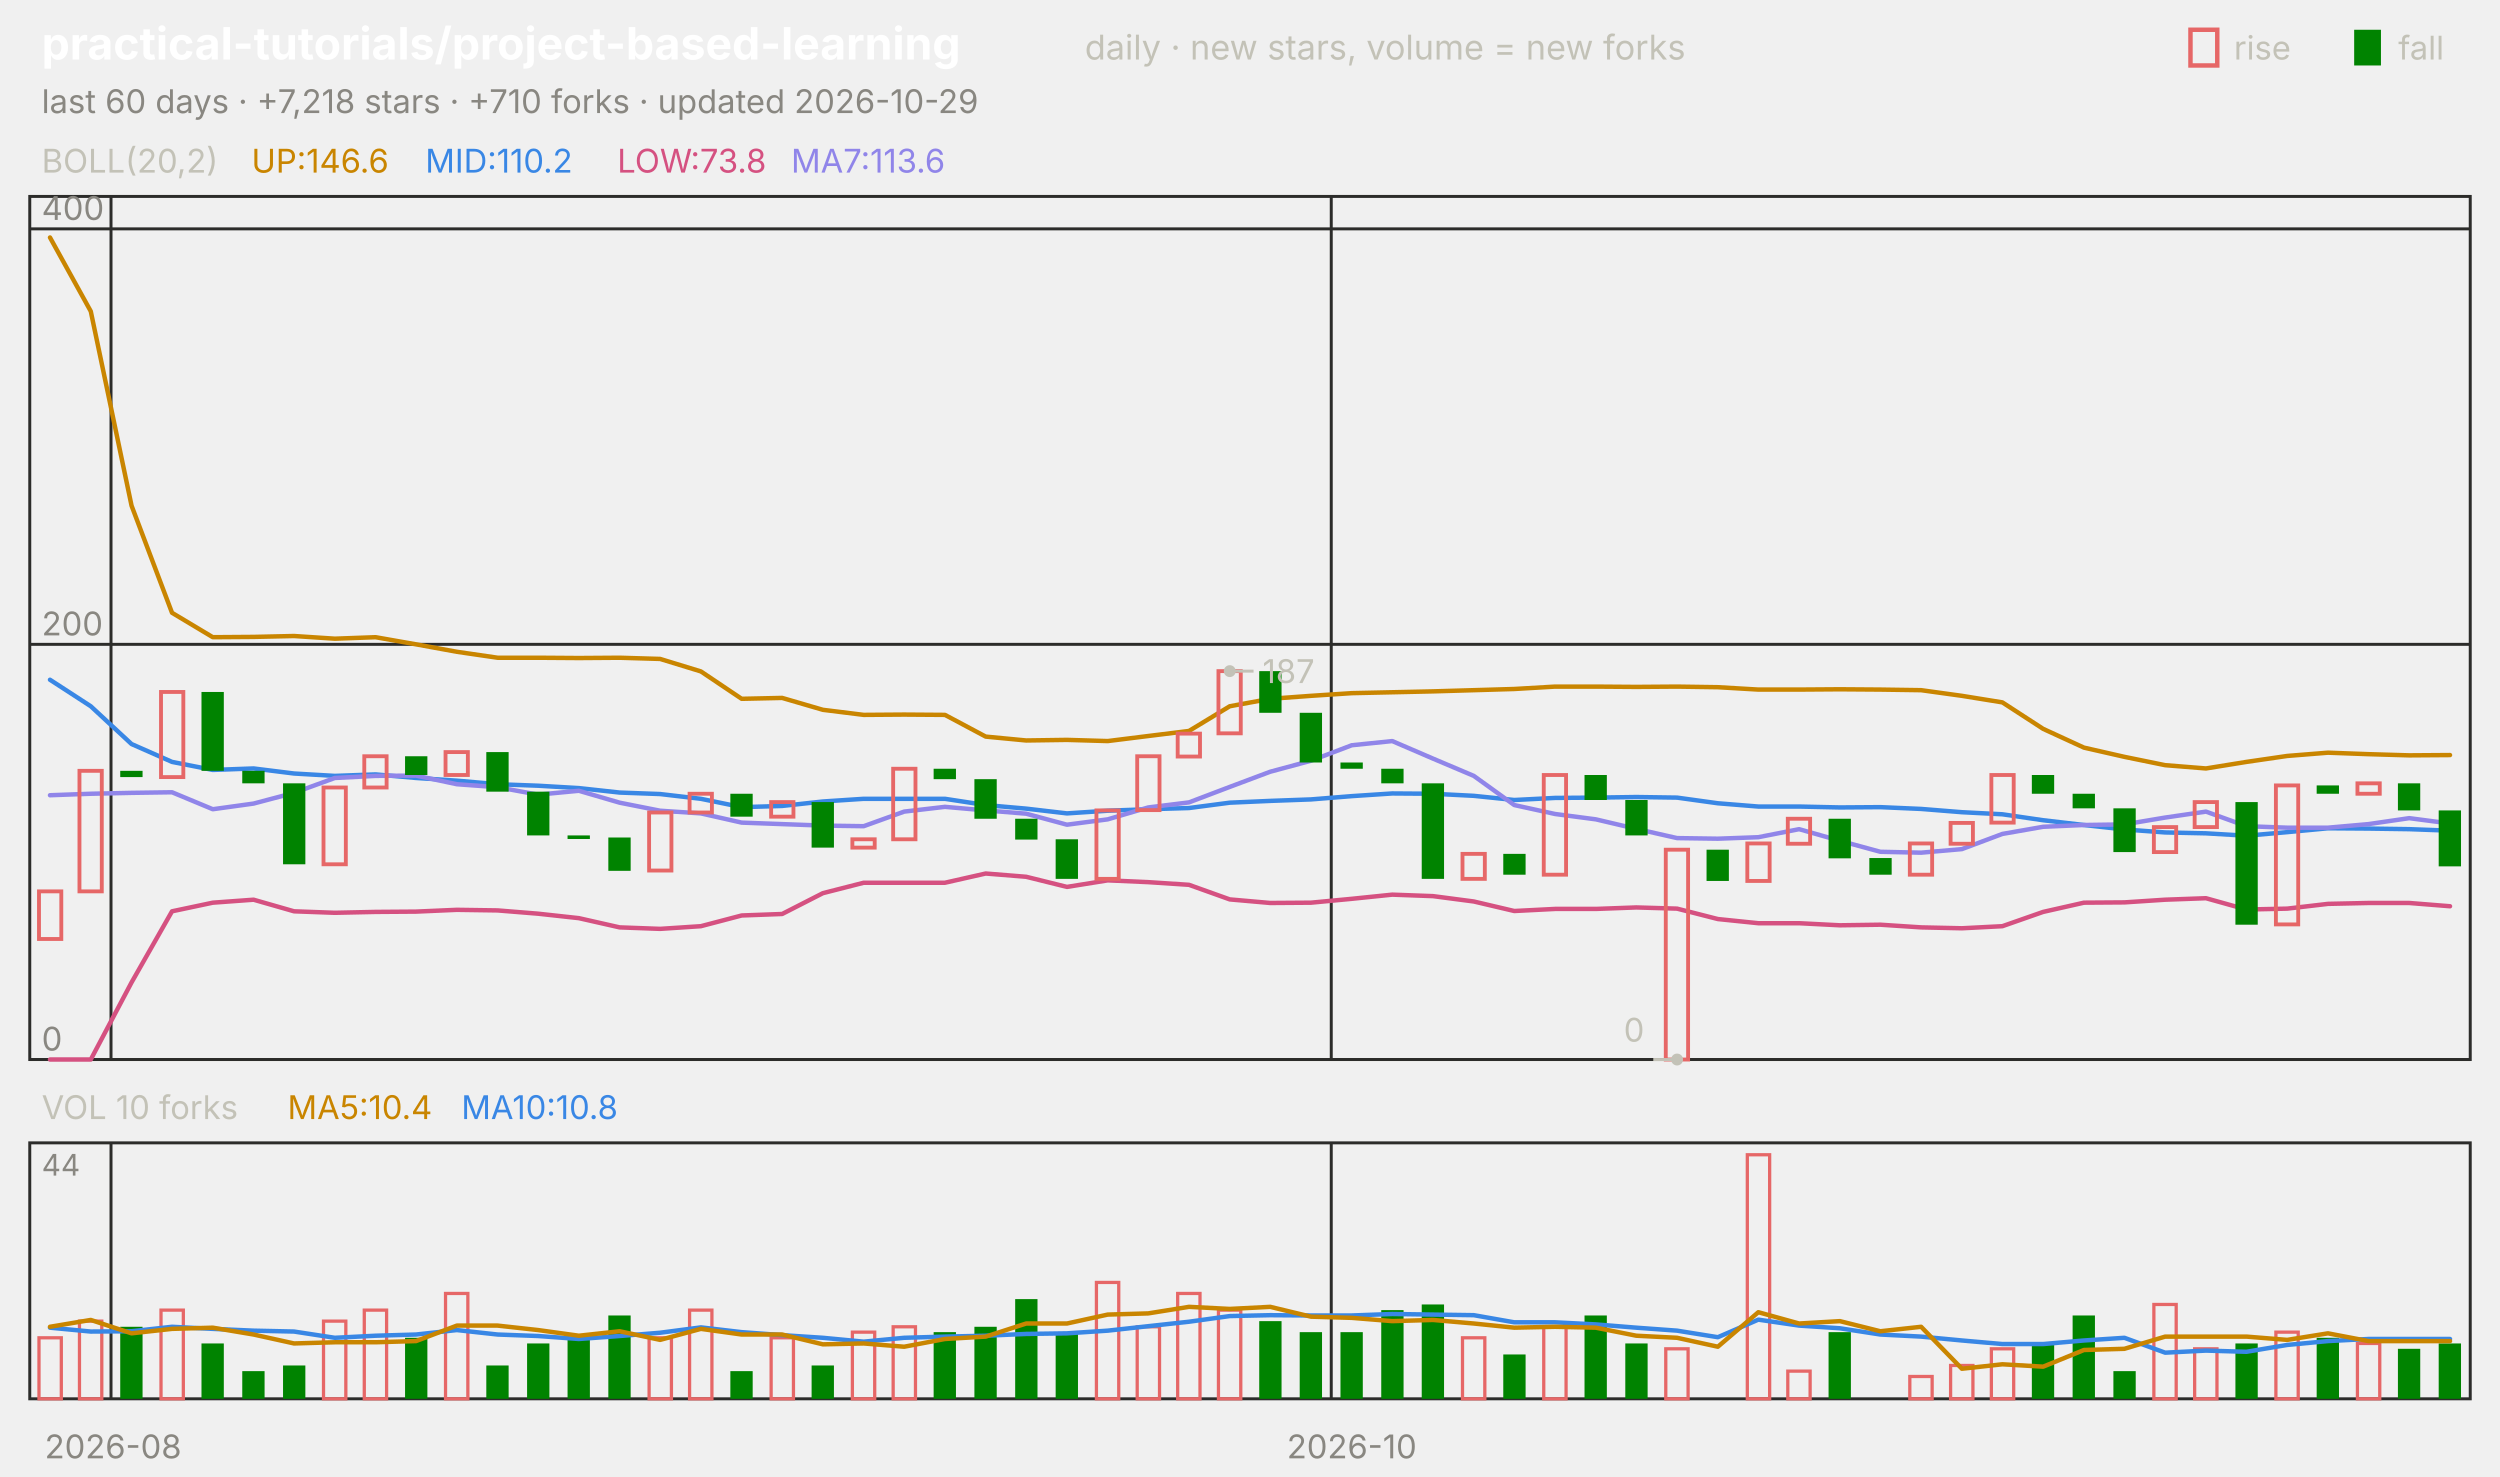
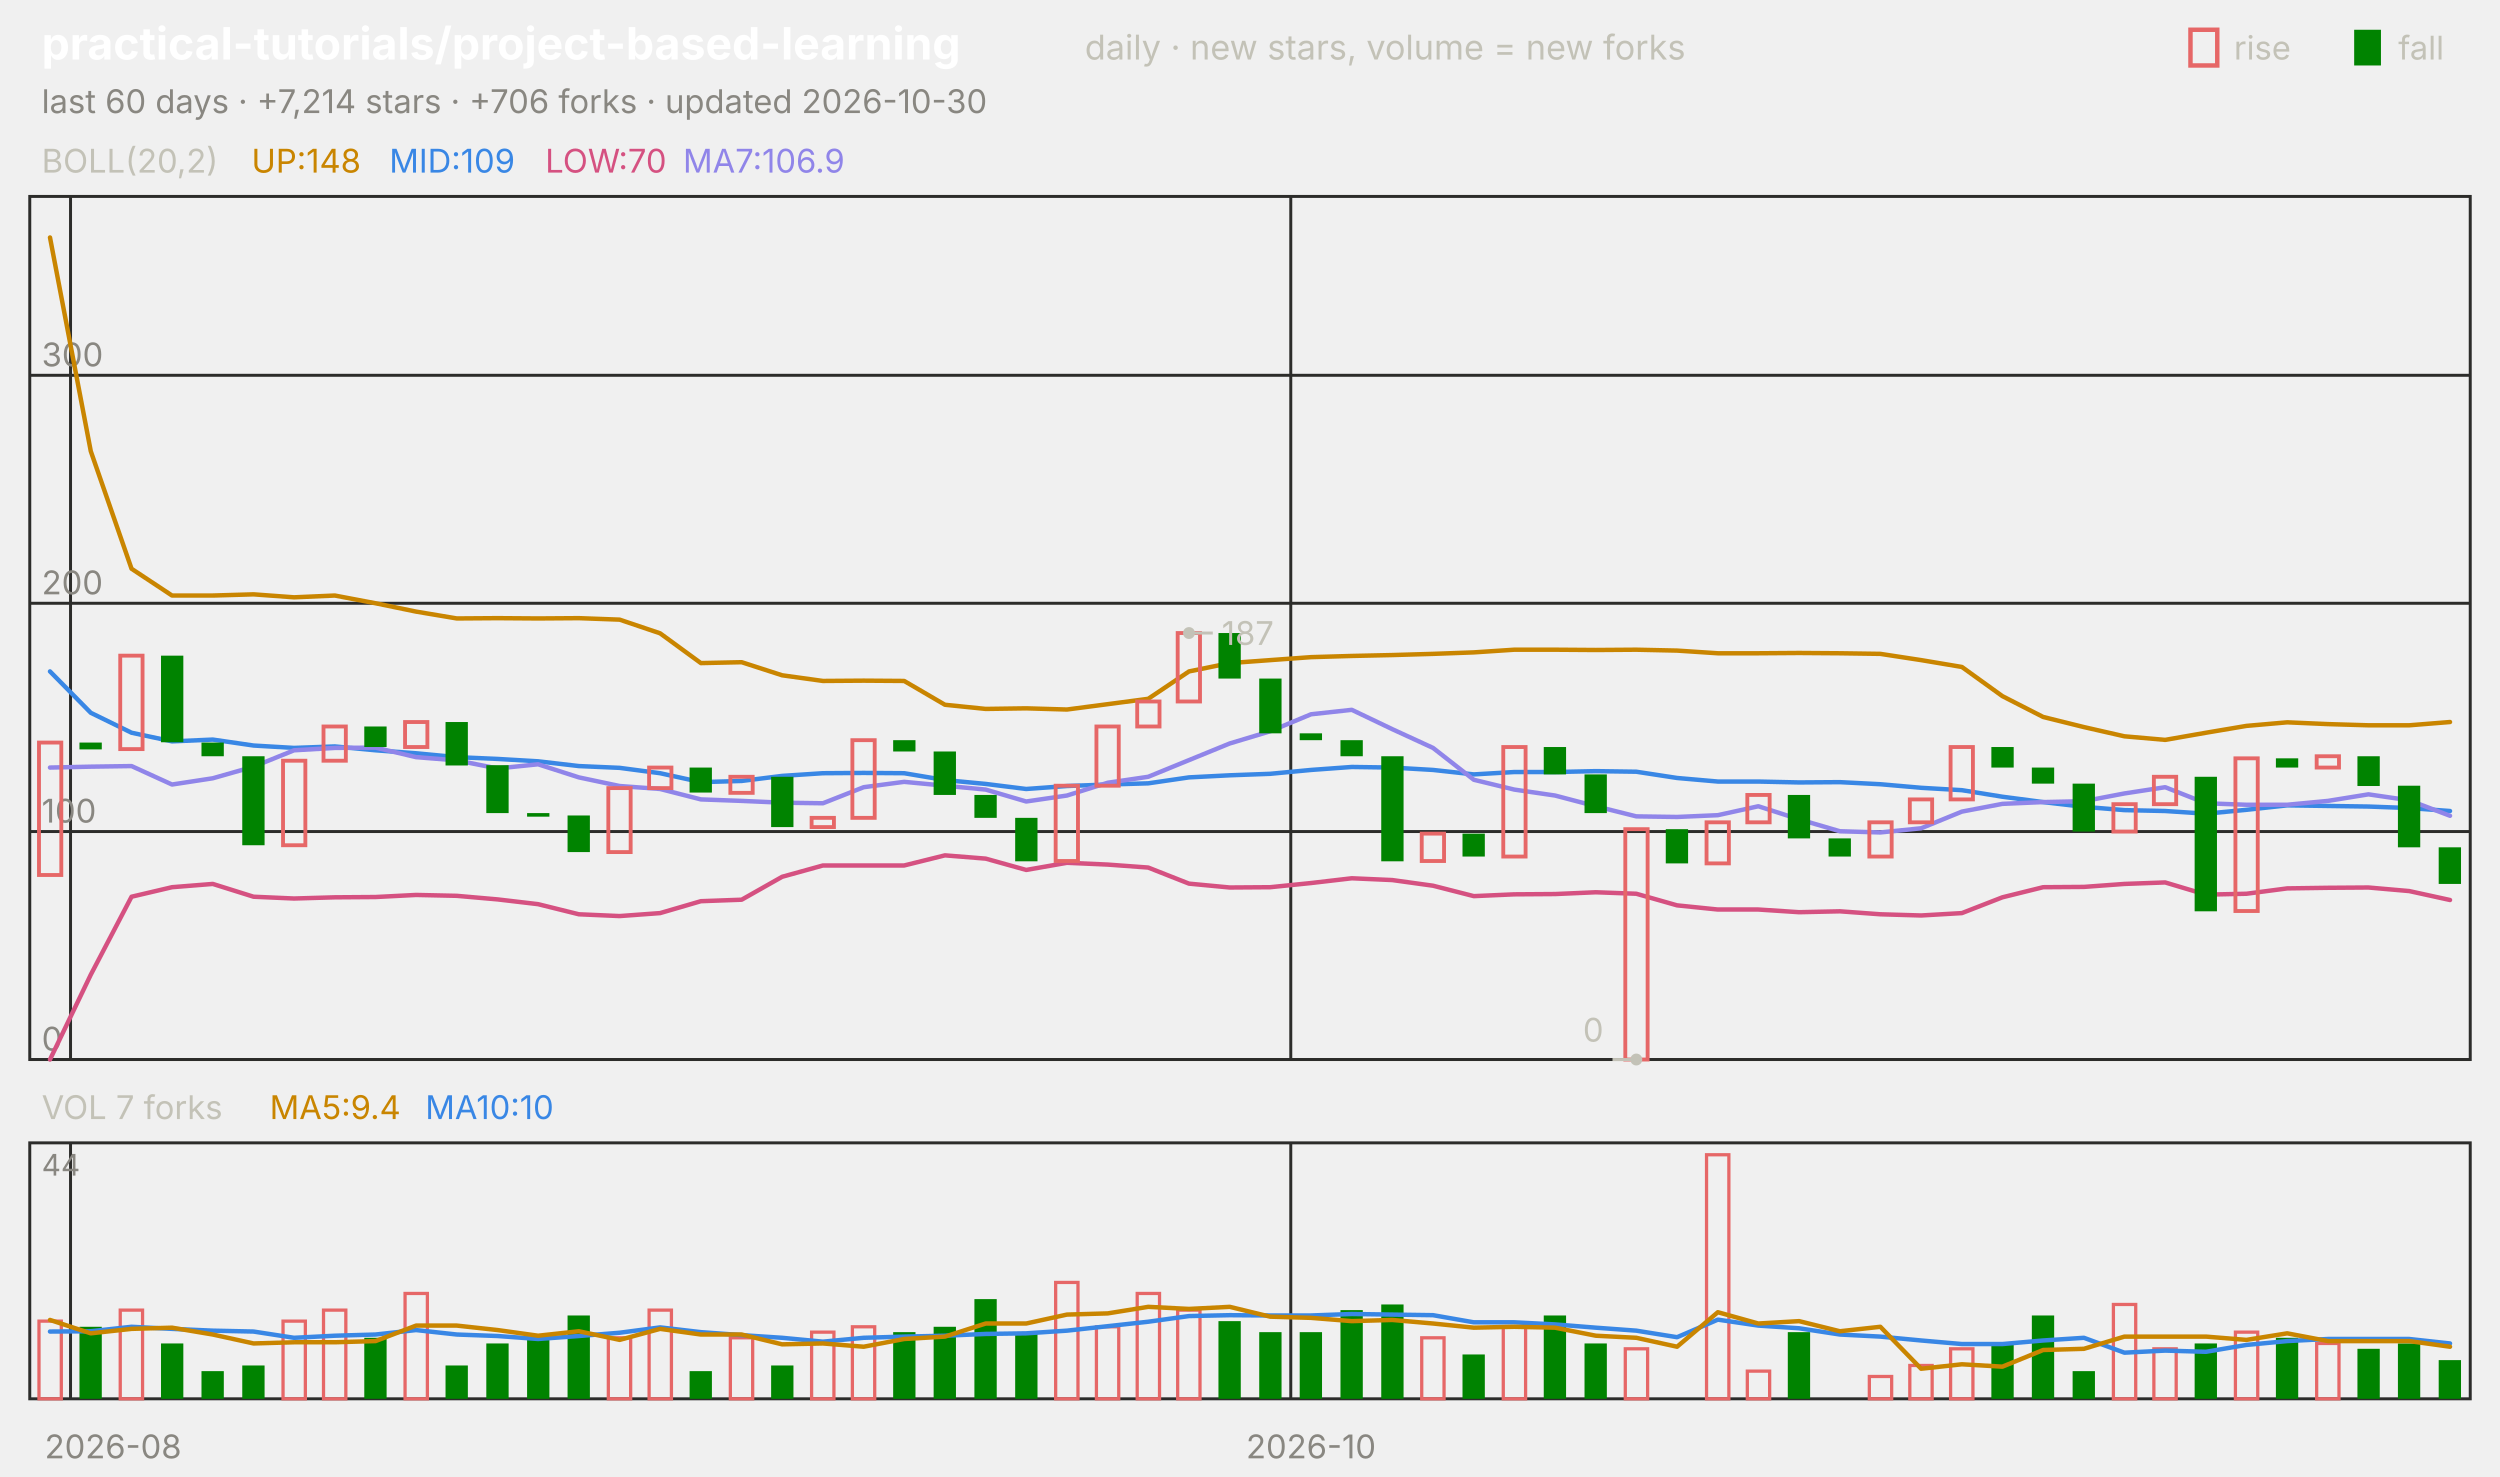
<svg xmlns="http://www.w3.org/2000/svg" viewBox="0 0 840 496" width="840" height="496" font-family="-apple-system,'Segoe UI',system-ui,sans-serif" role="img" aria-label="practical-tutorials/project-based-learning candlestick chart">
  <text x="14.0" y="20.0" font-size="15" fill="#ffffff" font-weight="650">practical-tutorials/project-based-learning</text>
  <text x="364.5" y="20.0" font-size="11.5" fill="#c3c2b7">daily · new stars, volume = new forks</text>
  <text x="805.8" y="20.0" font-size="11.0" fill="#c3c2b7">fall</text>
  <rect x="791" y="10" width="9" height="12" fill="#008300" />
  <text x="750.6" y="20.0" font-size="11.0" fill="#c3c2b7">rise</text>
  <rect x="736" y="10" width="9" height="12" fill="none" stroke="#e66767" stroke-width="1.5" />
-   <text x="14.0" y="38.0" font-size="11.0" fill="#898781">last 60 days · +7,218 stars · +710 forks · updated 2026-10-29</text>
+   <text x="14.0" y="38.0" font-size="11.0" fill="#898781">last 60 days · +7,214 stars · +706 forks · updated 2026-10-30</text>
  <rect x="10" y="66" width="820" height="290" fill="none" stroke="#2c2c2a" />
  <rect x="10" y="384" width="820" height="86" fill="none" stroke="#2c2c2a" />
  <text x="38.0" y="490.0" font-size="11.0" fill="#898781" text-anchor="middle">2026-08</text>
-   <line x1="37.3" y1="66.0" x2="37.3" y2="356.0" stroke="#2c2c2a" stroke-width="1.0" />
-   <line x1="37.3" y1="384.0" x2="37.3" y2="470.0" stroke="#2c2c2a" stroke-width="1.0" />
-   <line x1="447.3" y1="66.0" x2="447.3" y2="356.0" stroke="#2c2c2a" stroke-width="1.0" />
-   <line x1="447.3" y1="384.0" x2="447.3" y2="470.0" stroke="#2c2c2a" stroke-width="1.0" />
-   <text x="454.2" y="490.0" font-size="11.0" fill="#898781" text-anchor="middle">2026-10</text>
+   <line x1="23.7" y1="66.0" x2="23.7" y2="356.0" stroke="#2c2c2a" stroke-width="1.0" />
+   <line x1="23.7" y1="384.0" x2="23.7" y2="470.0" stroke="#2c2c2a" stroke-width="1.0" />
+   <line x1="433.7" y1="66.0" x2="433.7" y2="356.0" stroke="#2c2c2a" stroke-width="1.0" />
+   <line x1="433.7" y1="384.0" x2="433.7" y2="470.0" stroke="#2c2c2a" stroke-width="1.0" />
+   <text x="440.5" y="490.0" font-size="11.0" fill="#898781" text-anchor="middle">2026-10</text>
  <text x="14.0" y="58.0" font-size="11.0" fill="#c3c2b7">BOLL(20,2)</text>
-   <text x="84.5" y="58.0" font-size="11.0" fill="#c98500">UP:146.6</text>
-   <text x="142.9" y="58.0" font-size="11.0" fill="#3987e5">MID:110.2</text>
-   <text x="207.4" y="58.0" font-size="11.0" fill="#d55181">LOW:73.8</text>
-   <text x="265.8" y="58.0" font-size="11.0" fill="#9085e9">MA7:113.6</text>
+   <text x="84.5" y="58.0" font-size="11.0" fill="#c98500">UP:148</text>
+   <text x="130.8" y="58.0" font-size="11.0" fill="#3987e5">MID:109</text>
+   <text x="183.2" y="58.0" font-size="11.0" fill="#d55181">LOW:70</text>
+   <text x="229.5" y="58.0" font-size="11.0" fill="#9085e9">MA7:106.9</text>
  <line x1="10.0" y1="356.0" x2="830.0" y2="356.0" stroke="#2c2c2a" stroke-width="1.0" />
  <text x="14.0" y="353.0" font-size="11.0" fill="#898781">0</text>
-   <line x1="10.0" y1="216.5" x2="830.0" y2="216.5" stroke="#2c2c2a" stroke-width="1.0" />
-   <text x="14.0" y="213.5" font-size="11.0" fill="#898781">200</text>
-   <line x1="10.0" y1="76.9" x2="830.0" y2="76.9" stroke="#2c2c2a" stroke-width="1.0" />
-   <text x="14.0" y="73.9" font-size="11.0" fill="#898781">400</text>
-   <polyline points="16.8,79.8 30.5,104.6 44.2,169.9 57.8,205.9 71.5,214.1 85.2,214.0 98.8,213.7 112.5,214.6 126.2,214.1 139.8,216.5 153.5,219.0 167.2,221.0 180.8,221.0 194.5,221.1 208.2,221.0 221.8,221.4 235.5,225.6 249.2,234.8 262.8,234.5 276.5,238.5 290.2,240.2 303.8,240.1 317.5,240.2 331.2,247.5 344.8,248.8 358.5,248.6 372.2,249.0 385.8,247.3 399.5,245.6 413.2,237.3 426.8,234.8 440.5,233.8 454.2,232.9 467.8,232.6 481.5,232.3 495.2,231.9 508.8,231.5 522.5,230.7 536.2,230.7 549.8,230.8 563.5,230.7 577.2,230.9 590.8,231.7 604.5,231.7 618.2,231.6 631.8,231.7 645.5,231.9 659.2,233.8 672.8,236.0 686.5,244.9 700.2,251.2 713.8,254.3 727.5,257.1 741.2,258.2 754.8,256.0 768.5,254.0 782.2,252.9 795.8,253.4 809.5,253.8 823.2,253.7" fill="none" stroke="#c98500" stroke-width="1.5" stroke-linejoin="round" stroke-linecap="round" />
-   <polyline points="16.8,228.4 30.5,237.3 44.2,250.0 57.8,256.0 71.5,258.7 85.2,258.2 98.8,259.9 112.5,260.7 126.2,260.2 139.8,261.4 153.5,262.3 167.2,263.5 180.8,264.0 194.5,264.8 208.2,266.3 221.8,266.8 235.5,268.4 249.2,271.2 262.8,270.8 276.5,269.3 290.2,268.4 303.8,268.4 317.5,268.4 331.2,270.5 344.8,271.7 358.5,273.3 372.2,272.4 385.8,271.9 399.5,271.5 413.2,269.7 426.8,269.1 440.5,268.6 454.2,267.5 467.8,266.6 481.5,266.7 495.2,267.4 508.8,268.8 522.5,268.1 536.2,268.0 549.8,267.8 563.5,268.0 577.2,269.9 590.8,271.0 604.5,271.0 618.2,271.3 631.8,271.2 645.5,271.8 659.2,272.9 672.8,273.6 686.5,275.6 700.2,277.2 713.8,278.7 727.5,279.7 741.2,280.0 754.8,280.8 768.5,279.6 782.2,278.3 795.8,278.4 809.5,278.6 823.2,279.1" fill="none" stroke="#3987e5" stroke-width="1.5" stroke-linejoin="round" stroke-linecap="round" />
-   <polyline points="16.8,356.0 30.5,356.0 44.2,330.1 57.8,306.2 71.5,303.3 85.2,302.3 98.8,306.2 112.5,306.7 126.2,306.4 139.8,306.3 153.5,305.7 167.2,305.9 180.8,307.0 194.5,308.5 208.2,311.6 221.8,312.1 235.5,311.2 249.2,307.6 262.8,307.1 276.5,300.1 290.2,296.6 303.8,296.6 317.5,296.6 331.2,293.5 344.8,294.6 358.5,298.0 372.2,295.8 385.8,296.4 399.5,297.3 413.2,302.2 426.8,303.4 440.5,303.3 454.2,302.0 467.8,300.6 481.5,301.1 495.2,302.9 508.8,306.1 522.5,305.4 536.2,305.4 549.8,304.9 563.5,305.3 577.2,308.8 590.8,310.2 604.5,310.2 618.2,310.9 631.8,310.7 645.5,311.6 659.2,311.9 672.8,311.2 686.5,306.4 700.2,303.3 713.8,303.2 727.5,302.3 741.2,301.8 754.8,305.6 768.5,305.3 782.2,303.7 795.8,303.4 809.5,303.4 823.2,304.5" fill="none" stroke="#d55181" stroke-width="1.5" stroke-linejoin="round" stroke-linecap="round" />
-   <polyline points="16.8,267.2 30.5,266.7 44.2,266.4 57.8,266.2 71.5,271.9 85.2,270.0 98.8,266.4 112.5,261.4 126.2,260.7 139.8,260.6 153.5,263.5 167.2,264.5 180.8,267.0 194.5,265.7 208.2,269.7 221.8,272.4 235.5,273.3 249.2,276.4 262.8,276.9 276.5,277.4 290.2,277.6 303.8,272.7 317.5,271.1 331.2,272.3 344.8,273.4 358.5,277.1 372.2,275.3 385.8,271.3 399.5,269.6 413.2,264.4 426.8,259.3 440.5,255.6 454.2,250.4 467.8,249.0 481.5,254.9 495.2,260.7 508.8,270.5 522.5,273.5 536.2,275.3 549.8,278.5 563.5,281.6 577.2,281.8 590.8,281.3 604.5,278.6 618.2,282.5 631.8,286.2 645.5,286.5 659.2,285.3 672.8,280.2 686.5,277.8 700.2,277.2 713.8,277.0 727.5,274.7 741.2,272.7 754.8,277.6 768.5,278.1 782.2,278.1 795.8,276.9 809.5,274.9 823.2,276.7" fill="none" stroke="#9085e9" stroke-width="1.5" stroke-linejoin="round" stroke-linecap="round" />
-   <rect x="13.1" y="299.5" width="7.5" height="16.0" fill="none" stroke="#e66767" stroke-width="1.3" />
-   <rect x="26.7" y="259.0" width="7.5" height="40.5" fill="none" stroke="#e66767" stroke-width="1.3" />
-   <rect x="40.4" y="259.0" width="7.5" height="2.1" fill="#008300" />
-   <rect x="54.1" y="232.5" width="7.5" height="28.6" fill="none" stroke="#e66767" stroke-width="1.3" />
-   <rect x="67.7" y="232.5" width="7.5" height="26.5" fill="#008300" />
-   <rect x="81.4" y="259.0" width="7.5" height="4.2" fill="#008300" />
-   <rect x="95.1" y="263.2" width="7.5" height="27.2" fill="#008300" />
-   <rect x="108.7" y="264.6" width="7.5" height="25.8" fill="none" stroke="#e66767" stroke-width="1.3" />
-   <rect x="122.4" y="254.1" width="7.5" height="10.5" fill="none" stroke="#e66767" stroke-width="1.3" />
-   <rect x="136.1" y="254.1" width="7.5" height="6.3" fill="#008300" />
-   <rect x="149.7" y="252.7" width="7.5" height="7.7" fill="none" stroke="#e66767" stroke-width="1.3" />
-   <rect x="163.4" y="252.7" width="7.5" height="13.3" fill="#008300" />
-   <rect x="177.1" y="266.0" width="7.5" height="14.7" fill="#008300" />
-   <rect x="190.7" y="280.7" width="7.5" height="1.2" fill="#008300" />
-   <rect x="204.4" y="281.4" width="7.5" height="11.2" fill="#008300" />
-   <rect x="218.1" y="273.0" width="7.5" height="19.5" fill="none" stroke="#e66767" stroke-width="1.3" />
-   <rect x="231.7" y="266.7" width="7.5" height="6.3" fill="none" stroke="#e66767" stroke-width="1.3" />
-   <rect x="245.4" y="266.7" width="7.5" height="7.7" fill="#008300" />
-   <rect x="259.1" y="269.5" width="7.5" height="4.9" fill="none" stroke="#e66767" stroke-width="1.3" />
-   <rect x="272.7" y="269.5" width="7.5" height="15.3" fill="#008300" />
-   <rect x="286.4" y="282.0" width="7.5" height="2.8" fill="none" stroke="#e66767" stroke-width="1.3" />
-   <rect x="300.1" y="258.3" width="7.5" height="23.7" fill="none" stroke="#e66767" stroke-width="1.3" />
-   <rect x="313.7" y="258.3" width="7.5" height="3.5" fill="#008300" />
-   <rect x="327.4" y="261.8" width="7.5" height="13.3" fill="#008300" />
-   <rect x="341.1" y="275.1" width="7.5" height="7.0" fill="#008300" />
-   <rect x="354.7" y="282.0" width="7.5" height="13.3" fill="#008300" />
-   <rect x="368.4" y="272.3" width="7.5" height="23.0" fill="none" stroke="#e66767" stroke-width="1.3" />
-   <rect x="382.1" y="254.1" width="7.5" height="18.1" fill="none" stroke="#e66767" stroke-width="1.3" />
-   <rect x="395.7" y="246.5" width="7.5" height="7.7" fill="none" stroke="#e66767" stroke-width="1.3" />
-   <rect x="409.4" y="225.5" width="7.5" height="20.9" fill="none" stroke="#e66767" stroke-width="1.3" />
-   <rect x="423.1" y="225.5" width="7.5" height="14.0" fill="#008300" />
-   <rect x="436.7" y="239.5" width="7.5" height="16.7" fill="#008300" />
-   <rect x="450.4" y="256.2" width="7.5" height="2.1" fill="#008300" />
-   <rect x="464.1" y="258.3" width="7.5" height="4.9" fill="#008300" />
-   <rect x="477.7" y="263.2" width="7.5" height="32.1" fill="#008300" />
-   <rect x="491.4" y="286.9" width="7.5" height="8.4" fill="none" stroke="#e66767" stroke-width="1.3" />
-   <rect x="505.1" y="286.9" width="7.5" height="7.0" fill="#008300" />
-   <rect x="518.7" y="260.4" width="7.5" height="33.5" fill="none" stroke="#e66767" stroke-width="1.3" />
-   <rect x="532.4" y="260.4" width="7.5" height="8.4" fill="#008300" />
-   <rect x="546.1" y="268.8" width="7.5" height="11.9" fill="#008300" />
-   <rect x="559.7" y="285.5" width="7.5" height="70.5" fill="none" stroke="#e66767" stroke-width="1.3" />
-   <rect x="573.4" y="285.5" width="7.5" height="10.5" fill="#008300" />
-   <rect x="587.1" y="283.4" width="7.5" height="12.6" fill="none" stroke="#e66767" stroke-width="1.3" />
-   <rect x="600.7" y="275.1" width="7.5" height="8.4" fill="none" stroke="#e66767" stroke-width="1.3" />
-   <rect x="614.4" y="275.1" width="7.5" height="13.3" fill="#008300" />
-   <rect x="628.1" y="288.3" width="7.5" height="5.6" fill="#008300" />
-   <rect x="641.7" y="283.4" width="7.5" height="10.5" fill="none" stroke="#e66767" stroke-width="1.3" />
-   <rect x="655.4" y="276.5" width="7.5" height="7.0" fill="none" stroke="#e66767" stroke-width="1.3" />
-   <rect x="669.1" y="260.4" width="7.5" height="16.0" fill="none" stroke="#e66767" stroke-width="1.3" />
-   <rect x="682.7" y="260.4" width="7.5" height="6.3" fill="#008300" />
-   <rect x="696.4" y="266.7" width="7.5" height="4.9" fill="#008300" />
-   <rect x="710.1" y="271.6" width="7.5" height="14.7" fill="#008300" />
-   <rect x="723.7" y="277.9" width="7.5" height="8.4" fill="none" stroke="#e66767" stroke-width="1.3" />
-   <rect x="737.4" y="269.5" width="7.5" height="8.4" fill="none" stroke="#e66767" stroke-width="1.3" />
-   <rect x="751.1" y="269.5" width="7.5" height="41.2" fill="#008300" />
-   <rect x="764.7" y="263.9" width="7.5" height="46.7" fill="none" stroke="#e66767" stroke-width="1.3" />
-   <rect x="778.4" y="263.9" width="7.5" height="2.8" fill="#008300" />
-   <rect x="792.1" y="263.2" width="7.5" height="3.5" fill="none" stroke="#e66767" stroke-width="1.3" />
-   <rect x="805.7" y="263.2" width="7.5" height="9.1" fill="#008300" />
-   <rect x="819.4" y="272.3" width="7.5" height="18.8" fill="#008300" />
-   <circle cx="413.2" cy="225.5" r="2" fill="#c3c2b7" />
-   <line x1="413.2" y1="225.5" x2="421.2" y2="225.5" stroke="#c3c2b7" stroke-width="1.0" />
-   <text x="424.2" y="229.5" font-size="11.0" fill="#c3c2b7">187</text>
-   <circle cx="563.5" cy="356.0" r="2" fill="#c3c2b7" />
-   <line x1="563.5" y1="356.0" x2="555.5" y2="356.0" stroke="#c3c2b7" stroke-width="1.0" />
-   <text x="552.5" y="350.0" font-size="11.0" fill="#c3c2b7" text-anchor="end">0</text>
-   <text x="14.0" y="376.0" font-size="11.0" fill="#c3c2b7">VOL 10 forks</text>
-   <text x="96.6" y="376.0" font-size="11.0" fill="#c98500">MA5:10.4</text>
-   <text x="155.0" y="376.0" font-size="11.0" fill="#3987e5">MA10:10.8</text>
+   <line x1="10.0" y1="279.4" x2="830.0" y2="279.4" stroke="#2c2c2a" stroke-width="1.0" />
+   <text x="14.0" y="276.4" font-size="11.0" fill="#898781">100</text>
+   <line x1="10.0" y1="202.7" x2="830.0" y2="202.7" stroke="#2c2c2a" stroke-width="1.0" />
+   <text x="14.0" y="199.7" font-size="11.0" fill="#898781">200</text>
+   <line x1="10.0" y1="126.1" x2="830.0" y2="126.1" stroke="#2c2c2a" stroke-width="1.0" />
+   <text x="14.0" y="123.1" font-size="11.0" fill="#898781">300</text>
+   <polyline points="16.8,79.8 30.5,151.6 44.2,191.1 57.8,200.1 71.5,200.1 85.2,199.7 98.8,200.7 112.5,200.1 126.2,202.7 139.8,205.5 153.5,207.8 167.2,207.7 180.8,207.8 194.5,207.7 208.2,208.2 221.8,212.8 235.5,222.8 249.2,222.5 262.8,226.9 276.5,228.8 290.2,228.7 303.8,228.8 317.5,236.8 331.2,238.2 344.8,238.0 358.5,238.4 372.2,236.6 385.8,234.8 399.5,225.6 413.2,222.8 426.8,221.8 440.5,220.8 454.2,220.4 467.8,220.1 481.5,219.7 495.2,219.2 508.8,218.3 522.5,218.3 536.2,218.4 549.8,218.3 563.5,218.6 577.2,219.5 590.8,219.5 604.5,219.4 618.2,219.5 631.8,219.7 645.5,221.8 659.2,224.1 672.8,233.9 686.5,240.9 700.2,244.3 713.8,247.4 727.5,248.6 741.2,246.2 754.8,243.9 768.5,242.7 782.2,243.3 795.8,243.7 809.5,243.7 823.2,242.6" fill="none" stroke="#c98500" stroke-width="1.5" stroke-linejoin="round" stroke-linecap="round" />
+   <polyline points="16.8,225.6 30.5,239.5 44.2,246.2 57.8,249.1 71.5,248.5 85.2,250.5 98.8,251.3 112.5,250.8 126.2,252.1 139.8,253.1 153.5,254.4 167.2,255.0 180.8,255.8 194.5,257.4 208.2,258.0 221.8,259.8 235.5,262.8 249.2,262.4 262.8,260.7 276.5,259.8 290.2,259.7 303.8,259.8 317.5,262.1 331.2,263.4 344.8,265.1 358.5,264.1 372.2,263.6 385.8,263.2 399.5,261.2 413.2,260.5 426.8,260.0 440.5,258.7 454.2,257.7 467.8,257.9 481.5,258.7 495.2,260.2 508.8,259.4 522.5,259.4 536.2,259.1 549.8,259.3 563.5,261.4 577.2,262.6 590.8,262.6 604.5,262.9 618.2,262.8 631.8,263.5 645.5,264.7 659.2,265.5 672.8,267.7 686.5,269.5 700.2,271.1 713.8,272.2 727.5,272.5 741.2,273.4 754.8,272.1 768.5,270.6 782.2,270.8 795.8,271.0 809.5,271.5 823.2,272.5" fill="none" stroke="#3987e5" stroke-width="1.5" stroke-linejoin="round" stroke-linecap="round" />
+   <polyline points="16.8,356.0 30.5,327.5 44.2,301.3 57.8,298.1 71.5,297.0 85.2,301.3 98.8,301.9 112.5,301.5 126.2,301.4 139.8,300.7 153.5,301.0 167.2,302.2 180.8,303.8 194.5,307.2 208.2,307.8 221.8,306.8 235.5,302.8 249.2,302.3 262.8,294.6 276.5,290.8 290.2,290.8 303.8,290.8 317.5,287.4 331.2,288.5 344.8,292.3 358.5,289.9 372.2,290.5 385.8,291.5 399.5,296.9 413.2,298.2 426.8,298.1 440.5,296.7 454.2,295.1 467.8,295.7 481.5,297.6 495.2,301.1 508.8,300.5 522.5,300.4 536.2,299.8 549.8,300.3 563.5,304.2 577.2,305.6 590.8,305.6 604.5,306.5 618.2,306.2 631.8,307.2 645.5,307.6 659.2,306.8 672.8,301.5 686.5,298.1 700.2,298.0 713.8,297.0 727.5,296.5 741.2,300.6 754.8,300.3 768.5,298.5 782.2,298.3 795.8,298.2 809.5,299.4 823.2,302.4" fill="none" stroke="#d55181" stroke-width="1.5" stroke-linejoin="round" stroke-linecap="round" />
+   <polyline points="16.8,257.9 30.5,257.6 44.2,257.4 57.8,263.6 71.5,261.5 85.2,257.6 98.8,252.1 112.5,251.3 126.2,251.2 139.8,254.4 153.5,255.5 167.2,258.2 180.8,256.8 194.5,261.2 208.2,264.1 221.8,265.1 235.5,268.6 249.2,269.1 262.8,269.7 276.5,269.9 290.2,264.5 303.8,262.7 317.5,264.0 331.2,265.3 344.8,269.3 358.5,267.3 372.2,263.0 385.8,261.0 399.5,255.4 413.2,249.8 426.8,245.7 440.5,240.0 454.2,238.5 467.8,245.0 481.5,251.3 495.2,262.0 508.8,265.3 522.5,267.3 536.2,270.9 549.8,274.3 563.5,274.5 577.2,273.9 590.8,270.9 604.5,275.3 618.2,279.3 631.8,279.7 645.5,278.3 659.2,272.7 672.8,270.1 686.5,269.5 700.2,269.2 713.8,266.6 727.5,264.5 741.2,269.9 754.8,270.4 768.5,270.4 782.2,269.1 795.8,266.9 809.5,268.9 823.2,274.1" fill="none" stroke="#9085e9" stroke-width="1.5" stroke-linejoin="round" stroke-linecap="round" />
+   <rect x="13.1" y="249.5" width="7.5" height="44.5" fill="none" stroke="#e66767" stroke-width="1.3" />
+   <rect x="26.7" y="249.5" width="7.5" height="2.3" fill="#008300" />
+   <rect x="40.4" y="220.3" width="7.5" height="31.4" fill="none" stroke="#e66767" stroke-width="1.3" />
+   <rect x="54.1" y="220.3" width="7.5" height="29.1" fill="#008300" />
+   <rect x="67.7" y="249.5" width="7.5" height="4.6" fill="#008300" />
+   <rect x="81.4" y="254.1" width="7.5" height="29.9" fill="#008300" />
+   <rect x="95.1" y="255.6" width="7.5" height="28.4" fill="none" stroke="#e66767" stroke-width="1.3" />
+   <rect x="108.7" y="244.1" width="7.5" height="11.5" fill="none" stroke="#e66767" stroke-width="1.3" />
+   <rect x="122.4" y="244.1" width="7.5" height="6.9" fill="#008300" />
+   <rect x="136.1" y="242.6" width="7.5" height="8.4" fill="none" stroke="#e66767" stroke-width="1.3" />
+   <rect x="149.7" y="242.6" width="7.5" height="14.6" fill="#008300" />
+   <rect x="163.4" y="257.1" width="7.5" height="16.1" fill="#008300" />
+   <rect x="177.1" y="273.2" width="7.5" height="1.2" fill="#008300" />
+   <rect x="190.7" y="274.0" width="7.5" height="12.3" fill="#008300" />
+   <rect x="204.4" y="264.8" width="7.5" height="21.5" fill="none" stroke="#e66767" stroke-width="1.3" />
+   <rect x="218.1" y="257.9" width="7.5" height="6.9" fill="none" stroke="#e66767" stroke-width="1.3" />
+   <rect x="231.7" y="257.9" width="7.5" height="8.4" fill="#008300" />
+   <rect x="245.4" y="261.0" width="7.5" height="5.4" fill="none" stroke="#e66767" stroke-width="1.3" />
+   <rect x="259.1" y="261.0" width="7.5" height="16.9" fill="#008300" />
+   <rect x="272.7" y="274.8" width="7.5" height="3.1" fill="none" stroke="#e66767" stroke-width="1.3" />
+   <rect x="286.4" y="248.7" width="7.5" height="26.1" fill="none" stroke="#e66767" stroke-width="1.3" />
+   <rect x="300.1" y="248.7" width="7.5" height="3.8" fill="#008300" />
+   <rect x="313.7" y="252.5" width="7.5" height="14.6" fill="#008300" />
+   <rect x="327.4" y="267.1" width="7.5" height="7.7" fill="#008300" />
+   <rect x="341.1" y="274.8" width="7.5" height="14.6" fill="#008300" />
+   <rect x="354.7" y="264.0" width="7.5" height="25.3" fill="none" stroke="#e66767" stroke-width="1.3" />
+   <rect x="368.4" y="244.1" width="7.5" height="19.9" fill="none" stroke="#e66767" stroke-width="1.3" />
+   <rect x="382.1" y="235.7" width="7.5" height="8.4" fill="none" stroke="#e66767" stroke-width="1.3" />
+   <rect x="395.7" y="212.7" width="7.5" height="23.0" fill="none" stroke="#e66767" stroke-width="1.3" />
+   <rect x="409.4" y="212.7" width="7.5" height="15.3" fill="#008300" />
+   <rect x="423.1" y="228.0" width="7.5" height="18.4" fill="#008300" />
+   <rect x="436.7" y="246.4" width="7.5" height="2.3" fill="#008300" />
+   <rect x="450.4" y="248.7" width="7.5" height="5.4" fill="#008300" />
+   <rect x="464.1" y="254.1" width="7.5" height="35.3" fill="#008300" />
+   <rect x="477.7" y="280.1" width="7.5" height="9.2" fill="none" stroke="#e66767" stroke-width="1.3" />
+   <rect x="491.4" y="280.1" width="7.5" height="7.7" fill="#008300" />
+   <rect x="505.1" y="251.0" width="7.5" height="36.8" fill="none" stroke="#e66767" stroke-width="1.3" />
+   <rect x="518.7" y="251.0" width="7.5" height="9.2" fill="#008300" />
+   <rect x="532.4" y="260.2" width="7.5" height="13.0" fill="#008300" />
+   <rect x="546.1" y="278.6" width="7.5" height="77.4" fill="none" stroke="#e66767" stroke-width="1.3" />
+   <rect x="559.7" y="278.6" width="7.5" height="11.5" fill="#008300" />
+   <rect x="573.4" y="276.3" width="7.5" height="13.8" fill="none" stroke="#e66767" stroke-width="1.3" />
+   <rect x="587.1" y="267.1" width="7.5" height="9.2" fill="none" stroke="#e66767" stroke-width="1.3" />
+   <rect x="600.7" y="267.1" width="7.5" height="14.6" fill="#008300" />
+   <rect x="614.4" y="281.7" width="7.5" height="6.1" fill="#008300" />
+   <rect x="628.1" y="276.3" width="7.5" height="11.5" fill="none" stroke="#e66767" stroke-width="1.3" />
+   <rect x="641.7" y="268.6" width="7.5" height="7.7" fill="none" stroke="#e66767" stroke-width="1.3" />
+   <rect x="655.4" y="251.0" width="7.5" height="17.6" fill="none" stroke="#e66767" stroke-width="1.3" />
+   <rect x="669.1" y="251.0" width="7.5" height="6.9" fill="#008300" />
+   <rect x="682.7" y="257.9" width="7.5" height="5.4" fill="#008300" />
+   <rect x="696.4" y="263.3" width="7.5" height="16.1" fill="#008300" />
+   <rect x="710.1" y="270.2" width="7.5" height="9.2" fill="none" stroke="#e66767" stroke-width="1.3" />
+   <rect x="723.7" y="261.0" width="7.5" height="9.2" fill="none" stroke="#e66767" stroke-width="1.3" />
+   <rect x="737.4" y="261.0" width="7.5" height="45.2" fill="#008300" />
+   <rect x="751.1" y="254.8" width="7.5" height="51.3" fill="none" stroke="#e66767" stroke-width="1.3" />
+   <rect x="764.7" y="254.8" width="7.5" height="3.1" fill="#008300" />
+   <rect x="778.4" y="254.1" width="7.5" height="3.8" fill="none" stroke="#e66767" stroke-width="1.3" />
+   <rect x="792.1" y="254.1" width="7.5" height="10.0" fill="#008300" />
+   <rect x="805.7" y="264.0" width="7.5" height="20.7" fill="#008300" />
+   <rect x="819.4" y="284.7" width="7.5" height="12.3" fill="#008300" />
+   <circle cx="399.5" cy="212.7" r="2" fill="#c3c2b7" />
+   <line x1="399.5" y1="212.7" x2="407.5" y2="212.7" stroke="#c3c2b7" stroke-width="1.0" />
+   <text x="410.5" y="216.7" font-size="11.0" fill="#c3c2b7">187</text>
+   <circle cx="549.8" cy="356.0" r="2" fill="#c3c2b7" />
+   <line x1="549.8" y1="356.0" x2="541.8" y2="356.0" stroke="#c3c2b7" stroke-width="1.0" />
+   <text x="538.8" y="350.0" font-size="11.0" fill="#c3c2b7" text-anchor="end">0</text>
+   <text x="14.0" y="376.0" font-size="11.0" fill="#c3c2b7">VOL 7 forks</text>
+   <text x="90.6" y="376.0" font-size="11.0" fill="#c98500">MA5:9.4</text>
+   <text x="142.9" y="376.0" font-size="11.0" fill="#3987e5">MA10:10</text>
  <text x="14.0" y="395.0" font-size="10" fill="#898781">44</text>
-   <rect x="13.1" y="449.5" width="7.5" height="20.5" fill="none" stroke="#e66767" stroke-width="1.1" />
-   <rect x="26.7" y="443.9" width="7.5" height="26.1" fill="none" stroke="#e66767" stroke-width="1.1" />
-   <rect x="40.4" y="445.8" width="7.5" height="24.2" fill="#008300" />
-   <rect x="54.1" y="440.2" width="7.5" height="29.8" fill="none" stroke="#e66767" stroke-width="1.1" />
-   <rect x="67.7" y="451.4" width="7.5" height="18.6" fill="#008300" />
-   <rect x="81.4" y="460.7" width="7.5" height="9.3" fill="#008300" />
-   <rect x="95.1" y="458.8" width="7.5" height="11.2" fill="#008300" />
-   <rect x="108.7" y="443.9" width="7.5" height="26.1" fill="none" stroke="#e66767" stroke-width="1.1" />
-   <rect x="122.4" y="440.2" width="7.5" height="29.8" fill="none" stroke="#e66767" stroke-width="1.1" />
-   <rect x="136.1" y="449.5" width="7.5" height="20.5" fill="#008300" />
-   <rect x="149.7" y="434.6" width="7.5" height="35.4" fill="none" stroke="#e66767" stroke-width="1.1" />
-   <rect x="163.4" y="458.8" width="7.5" height="11.2" fill="#008300" />
-   <rect x="177.1" y="451.4" width="7.5" height="18.6" fill="#008300" />
-   <rect x="190.7" y="449.5" width="7.5" height="20.5" fill="#008300" />
-   <rect x="204.4" y="442.0" width="7.5" height="28.0" fill="#008300" />
-   <rect x="218.1" y="449.5" width="7.5" height="20.5" fill="none" stroke="#e66767" stroke-width="1.1" />
-   <rect x="231.7" y="440.2" width="7.5" height="29.8" fill="none" stroke="#e66767" stroke-width="1.1" />
-   <rect x="245.4" y="460.7" width="7.5" height="9.3" fill="#008300" />
-   <rect x="259.1" y="449.5" width="7.5" height="20.5" fill="none" stroke="#e66767" stroke-width="1.1" />
-   <rect x="272.7" y="458.8" width="7.5" height="11.2" fill="#008300" />
-   <rect x="286.4" y="447.6" width="7.5" height="22.4" fill="none" stroke="#e66767" stroke-width="1.1" />
-   <rect x="300.1" y="445.8" width="7.5" height="24.2" fill="none" stroke="#e66767" stroke-width="1.1" />
-   <rect x="313.7" y="447.6" width="7.5" height="22.4" fill="#008300" />
-   <rect x="327.4" y="445.8" width="7.5" height="24.2" fill="#008300" />
-   <rect x="341.1" y="436.5" width="7.5" height="33.5" fill="#008300" />
-   <rect x="354.7" y="447.6" width="7.5" height="22.4" fill="#008300" />
-   <rect x="368.4" y="430.9" width="7.5" height="39.1" fill="none" stroke="#e66767" stroke-width="1.1" />
-   <rect x="382.1" y="445.8" width="7.5" height="24.2" fill="none" stroke="#e66767" stroke-width="1.1" />
-   <rect x="395.7" y="434.6" width="7.5" height="35.4" fill="none" stroke="#e66767" stroke-width="1.1" />
-   <rect x="409.4" y="440.2" width="7.5" height="29.8" fill="none" stroke="#e66767" stroke-width="1.1" />
-   <rect x="423.1" y="443.9" width="7.5" height="26.1" fill="#008300" />
+   <rect x="13.1" y="443.9" width="7.5" height="26.1" fill="none" stroke="#e66767" stroke-width="1.1" />
+   <rect x="26.7" y="445.8" width="7.5" height="24.2" fill="#008300" />
+   <rect x="40.4" y="440.2" width="7.5" height="29.8" fill="none" stroke="#e66767" stroke-width="1.1" />
+   <rect x="54.1" y="451.4" width="7.5" height="18.6" fill="#008300" />
+   <rect x="67.7" y="460.7" width="7.5" height="9.3" fill="#008300" />
+   <rect x="81.4" y="458.8" width="7.5" height="11.2" fill="#008300" />
+   <rect x="95.1" y="443.9" width="7.5" height="26.1" fill="none" stroke="#e66767" stroke-width="1.1" />
+   <rect x="108.7" y="440.2" width="7.5" height="29.8" fill="none" stroke="#e66767" stroke-width="1.1" />
+   <rect x="122.4" y="449.5" width="7.5" height="20.5" fill="#008300" />
+   <rect x="136.1" y="434.6" width="7.5" height="35.4" fill="none" stroke="#e66767" stroke-width="1.1" />
+   <rect x="149.7" y="458.8" width="7.5" height="11.2" fill="#008300" />
+   <rect x="163.4" y="451.4" width="7.5" height="18.6" fill="#008300" />
+   <rect x="177.1" y="449.5" width="7.5" height="20.5" fill="#008300" />
+   <rect x="190.7" y="442.0" width="7.5" height="28.0" fill="#008300" />
+   <rect x="204.4" y="449.5" width="7.5" height="20.5" fill="none" stroke="#e66767" stroke-width="1.1" />
+   <rect x="218.1" y="440.2" width="7.5" height="29.8" fill="none" stroke="#e66767" stroke-width="1.1" />
+   <rect x="231.7" y="460.7" width="7.5" height="9.3" fill="#008300" />
+   <rect x="245.4" y="449.5" width="7.5" height="20.5" fill="none" stroke="#e66767" stroke-width="1.1" />
+   <rect x="259.1" y="458.8" width="7.5" height="11.2" fill="#008300" />
+   <rect x="272.7" y="447.6" width="7.5" height="22.4" fill="none" stroke="#e66767" stroke-width="1.1" />
+   <rect x="286.4" y="445.8" width="7.5" height="24.2" fill="none" stroke="#e66767" stroke-width="1.1" />
+   <rect x="300.1" y="447.6" width="7.5" height="22.4" fill="#008300" />
+   <rect x="313.7" y="445.8" width="7.5" height="24.2" fill="#008300" />
+   <rect x="327.4" y="436.5" width="7.5" height="33.5" fill="#008300" />
+   <rect x="341.1" y="447.6" width="7.5" height="22.4" fill="#008300" />
+   <rect x="354.7" y="430.9" width="7.5" height="39.1" fill="none" stroke="#e66767" stroke-width="1.1" />
+   <rect x="368.4" y="445.8" width="7.5" height="24.2" fill="none" stroke="#e66767" stroke-width="1.1" />
+   <rect x="382.1" y="434.6" width="7.5" height="35.4" fill="none" stroke="#e66767" stroke-width="1.1" />
+   <rect x="395.7" y="440.2" width="7.5" height="29.8" fill="none" stroke="#e66767" stroke-width="1.1" />
+   <rect x="409.4" y="443.9" width="7.5" height="26.1" fill="#008300" />
+   <rect x="423.1" y="447.6" width="7.5" height="22.4" fill="#008300" />
  <rect x="436.7" y="447.6" width="7.5" height="22.4" fill="#008300" />
-   <rect x="450.4" y="447.6" width="7.5" height="22.4" fill="#008300" />
-   <rect x="464.1" y="440.2" width="7.5" height="29.8" fill="#008300" />
-   <rect x="477.7" y="438.3" width="7.5" height="31.7" fill="#008300" />
-   <rect x="491.4" y="449.5" width="7.5" height="20.5" fill="none" stroke="#e66767" stroke-width="1.1" />
-   <rect x="505.1" y="455.1" width="7.5" height="14.9" fill="#008300" />
-   <rect x="518.7" y="445.8" width="7.5" height="24.2" fill="none" stroke="#e66767" stroke-width="1.1" />
-   <rect x="532.4" y="442.0" width="7.5" height="28.0" fill="#008300" />
-   <rect x="546.1" y="451.4" width="7.5" height="18.6" fill="#008300" />
-   <rect x="559.7" y="453.2" width="7.5" height="16.8" fill="none" stroke="#e66767" stroke-width="1.1" />
-   <rect x="587.1" y="388.0" width="7.5" height="82.0" fill="none" stroke="#e66767" stroke-width="1.1" />
-   <rect x="600.7" y="460.7" width="7.5" height="9.3" fill="none" stroke="#e66767" stroke-width="1.1" />
-   <rect x="614.4" y="447.6" width="7.5" height="22.4" fill="#008300" />
-   <rect x="641.7" y="462.5" width="7.5" height="7.5" fill="none" stroke="#e66767" stroke-width="1.1" />
-   <rect x="655.4" y="458.8" width="7.5" height="11.2" fill="none" stroke="#e66767" stroke-width="1.1" />
-   <rect x="669.1" y="453.2" width="7.5" height="16.8" fill="none" stroke="#e66767" stroke-width="1.1" />
-   <rect x="682.7" y="451.4" width="7.5" height="18.6" fill="#008300" />
-   <rect x="696.4" y="442.0" width="7.5" height="28.0" fill="#008300" />
-   <rect x="710.1" y="460.7" width="7.5" height="9.3" fill="#008300" />
-   <rect x="723.7" y="438.3" width="7.5" height="31.7" fill="none" stroke="#e66767" stroke-width="1.1" />
-   <rect x="737.4" y="453.2" width="7.5" height="16.8" fill="none" stroke="#e66767" stroke-width="1.1" />
-   <rect x="751.1" y="451.4" width="7.5" height="18.6" fill="#008300" />
-   <rect x="764.7" y="447.6" width="7.5" height="22.4" fill="none" stroke="#e66767" stroke-width="1.1" />
-   <rect x="778.4" y="449.5" width="7.5" height="20.5" fill="#008300" />
-   <rect x="792.1" y="451.4" width="7.5" height="18.6" fill="none" stroke="#e66767" stroke-width="1.1" />
-   <rect x="805.7" y="453.2" width="7.5" height="16.8" fill="#008300" />
-   <rect x="819.4" y="451.4" width="7.5" height="18.6" fill="#008300" />
-   <polyline points="16.8,446.1 30.5,447.4 44.2,447.3 57.8,445.8 71.5,446.5 85.2,447.1 98.8,447.4 112.5,449.5 126.2,448.8 139.8,448.4 153.5,446.9 167.2,448.4 180.8,448.9 194.5,449.9 208.2,448.9 221.8,447.8 235.5,446.0 249.2,447.6 262.8,448.6 276.5,449.5 290.2,450.8 303.8,449.5 317.5,449.1 331.2,448.8 344.8,448.2 358.5,448.0 372.2,447.1 385.8,445.6 399.5,444.1 413.2,442.2 426.8,441.9 440.5,442.0 454.2,442.0 467.8,441.5 481.5,441.7 495.2,441.9 508.8,444.3 522.5,444.3 536.2,445.0 549.8,446.1 563.5,447.1 577.2,449.3 590.8,443.4 604.5,445.4 618.2,446.3 631.8,448.4 645.5,449.1 659.2,450.4 672.8,451.6 686.5,451.6 700.2,450.4 713.8,449.5 727.5,454.5 741.2,453.8 754.8,454.2 768.5,451.9 782.2,450.6 795.8,449.9 809.5,449.9 823.2,449.9" fill="none" stroke="#3987e5" stroke-width="1.5" stroke-linejoin="round" stroke-linecap="round" />
-   <polyline points="16.8,445.8 30.5,443.5 44.2,448.0 57.8,446.5 71.5,446.1 85.2,448.4 98.8,451.4 112.5,451.0 126.2,451.0 139.8,450.6 153.5,445.4 167.2,445.4 180.8,446.9 194.5,448.8 208.2,447.3 221.8,450.2 235.5,446.5 249.2,448.4 262.8,448.4 276.5,451.7 290.2,451.4 303.8,452.5 317.5,449.9 331.2,449.1 344.8,444.7 358.5,444.7 372.2,441.7 385.8,441.3 399.5,439.1 413.2,439.8 426.8,439.1 440.5,442.4 454.2,442.8 467.8,443.9 481.5,443.5 495.2,444.7 508.8,446.1 522.5,445.8 536.2,446.1 549.8,448.8 563.5,449.5 577.2,452.5 590.8,440.9 604.5,444.7 618.2,443.9 631.8,447.3 645.5,445.8 659.2,459.9 672.8,458.4 686.5,459.2 700.2,453.6 713.8,453.2 727.5,449.1 741.2,449.1 754.8,449.1 768.5,450.2 782.2,448.0 795.8,450.6 809.5,450.6 823.2,450.6" fill="none" stroke="#c98500" stroke-width="1.5" stroke-linejoin="round" stroke-linecap="round" />
+   <rect x="450.4" y="440.2" width="7.5" height="29.8" fill="#008300" />
+   <rect x="464.1" y="438.3" width="7.5" height="31.7" fill="#008300" />
+   <rect x="477.7" y="449.5" width="7.5" height="20.5" fill="none" stroke="#e66767" stroke-width="1.1" />
+   <rect x="491.4" y="455.1" width="7.5" height="14.9" fill="#008300" />
+   <rect x="505.1" y="445.8" width="7.5" height="24.2" fill="none" stroke="#e66767" stroke-width="1.1" />
+   <rect x="518.7" y="442.0" width="7.5" height="28.0" fill="#008300" />
+   <rect x="532.4" y="451.4" width="7.5" height="18.6" fill="#008300" />
+   <rect x="546.1" y="453.2" width="7.5" height="16.8" fill="none" stroke="#e66767" stroke-width="1.1" />
+   <rect x="573.4" y="388.0" width="7.5" height="82.0" fill="none" stroke="#e66767" stroke-width="1.1" />
+   <rect x="587.1" y="460.7" width="7.5" height="9.3" fill="none" stroke="#e66767" stroke-width="1.1" />
+   <rect x="600.7" y="447.6" width="7.5" height="22.4" fill="#008300" />
+   <rect x="628.1" y="462.5" width="7.5" height="7.5" fill="none" stroke="#e66767" stroke-width="1.1" />
+   <rect x="641.7" y="458.8" width="7.5" height="11.2" fill="none" stroke="#e66767" stroke-width="1.1" />
+   <rect x="655.4" y="453.2" width="7.5" height="16.8" fill="none" stroke="#e66767" stroke-width="1.1" />
+   <rect x="669.1" y="451.4" width="7.5" height="18.6" fill="#008300" />
+   <rect x="682.7" y="442.0" width="7.5" height="28.0" fill="#008300" />
+   <rect x="696.4" y="460.7" width="7.5" height="9.3" fill="#008300" />
+   <rect x="710.1" y="438.3" width="7.5" height="31.7" fill="none" stroke="#e66767" stroke-width="1.1" />
+   <rect x="723.7" y="453.2" width="7.5" height="16.8" fill="none" stroke="#e66767" stroke-width="1.1" />
+   <rect x="737.4" y="451.4" width="7.5" height="18.6" fill="#008300" />
+   <rect x="751.1" y="447.6" width="7.5" height="22.4" fill="none" stroke="#e66767" stroke-width="1.1" />
+   <rect x="764.7" y="449.5" width="7.5" height="20.5" fill="#008300" />
+   <rect x="778.4" y="451.4" width="7.5" height="18.6" fill="none" stroke="#e66767" stroke-width="1.1" />
+   <rect x="792.1" y="453.2" width="7.5" height="16.8" fill="#008300" />
+   <rect x="805.7" y="451.4" width="7.5" height="18.6" fill="#008300" />
+   <rect x="819.4" y="457.0" width="7.5" height="13.0" fill="#008300" />
+   <polyline points="16.8,447.4 30.5,447.3 44.2,445.8 57.8,446.5 71.5,447.1 85.2,447.4 98.8,449.5 112.5,448.8 126.2,448.4 139.8,446.9 153.5,448.4 167.2,448.9 180.8,449.9 194.5,448.9 208.2,447.8 221.8,446.0 235.5,447.6 249.2,448.6 262.8,449.5 276.5,450.8 290.2,449.5 303.8,449.1 317.5,448.8 331.2,448.2 344.8,448.0 358.5,447.1 372.2,445.6 385.8,444.1 399.5,442.2 413.2,441.9 426.8,442.0 440.5,442.0 454.2,441.5 467.8,441.7 481.5,441.9 495.2,444.3 508.8,444.3 522.5,445.0 536.2,446.1 549.8,447.1 563.5,449.3 577.2,443.4 590.8,445.4 604.5,446.3 618.2,448.4 631.8,449.1 645.5,450.4 659.2,451.6 672.8,451.6 686.5,450.4 700.2,449.5 713.8,454.5 727.5,453.8 741.2,454.2 754.8,451.9 768.5,450.6 782.2,449.9 795.8,449.9 809.5,449.9 823.2,451.4" fill="none" stroke="#3987e5" stroke-width="1.5" stroke-linejoin="round" stroke-linecap="round" />
+   <polyline points="16.8,443.5 30.5,448.0 44.2,446.5 57.8,446.1 71.5,448.4 85.2,451.4 98.8,451.0 112.5,451.0 126.2,450.6 139.8,445.4 153.5,445.4 167.2,446.9 180.8,448.8 194.5,447.3 208.2,450.2 221.8,446.5 235.5,448.4 249.2,448.4 262.8,451.7 276.5,451.4 290.2,452.5 303.8,449.9 317.5,449.1 331.2,444.7 344.8,444.7 358.5,441.7 372.2,441.3 385.8,439.1 399.5,439.8 413.2,439.1 426.8,442.4 440.5,442.8 454.2,443.9 467.8,443.5 481.5,444.7 495.2,446.1 508.8,445.8 522.5,446.1 536.2,448.8 549.8,449.5 563.5,452.5 577.2,440.9 590.8,444.7 604.5,443.9 618.2,447.3 631.8,445.8 645.5,459.9 659.2,458.4 672.8,459.2 686.5,453.6 700.2,453.2 713.8,449.1 727.5,449.1 741.2,449.1 754.8,450.2 768.5,448.0 782.2,450.6 795.8,450.6 809.5,450.6 823.2,452.5" fill="none" stroke="#c98500" stroke-width="1.5" stroke-linejoin="round" stroke-linecap="round" />
</svg>
